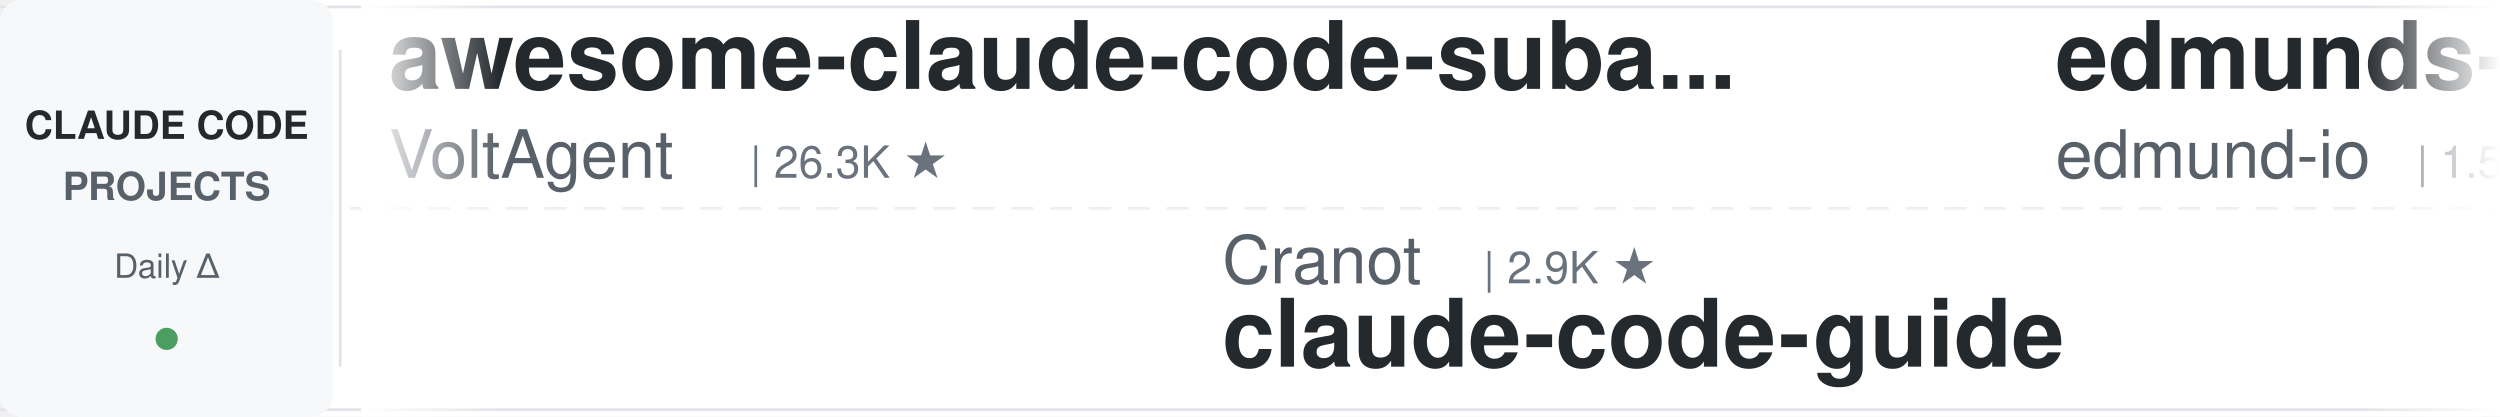
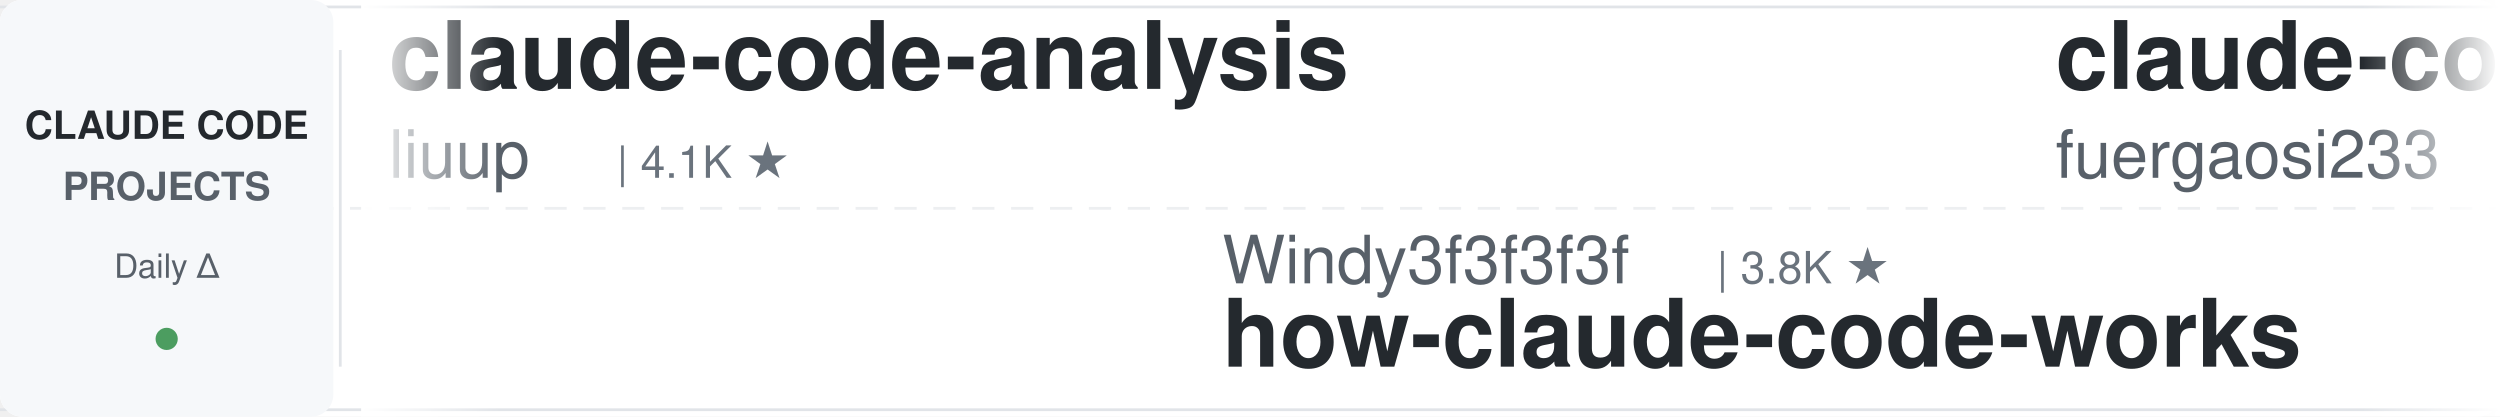
<svg xmlns="http://www.w3.org/2000/svg" width="900" height="150">
  <defs>
    <linearGradient id="leftFade" x1="0%" y1="0%" x2="100%" y2="0%">
      <stop offset="0%" style="stop-color:#ffffff;stop-opacity:1" />
      <stop offset="100%" style="stop-color:#ffffff;stop-opacity:0" />
    </linearGradient>
    <linearGradient id="rightFade" x1="0%" y1="0%" x2="100%" y2="0%">
      <stop offset="0%" style="stop-color:#ffffff;stop-opacity:0" />
      <stop offset="100%" style="stop-color:#ffffff;stop-opacity:1" />
    </linearGradient>
  </defs>
  <rect width="900" height="150" fill="#ffffff" rx="8" />
  <rect x="0" y="2" width="900" height="1" fill="#e1e4e8" />
  <rect x="0" y="147" width="900" height="1" fill="#e1e4e8" />
  <line x1="0" y1="75" x2="900" y2="75" stroke="#e1e4e8" stroke-width="1" stroke-dasharray="8 6" opacity="0.6" />
  <rect x="0" y="0" width="120" height="150" fill="#f6f8fa" rx="8" />
  <text x="60" y="50" font-family="-apple-system, BlinkMacSystemFont, 'Segoe UI', Helvetica, Arial, sans-serif" font-size="14" font-weight="600" fill="#24292e" text-anchor="middle">CLAUDE CODE</text>
  <text x="60" y="72" font-family="-apple-system, BlinkMacSystemFont, 'Segoe UI', Helvetica, Arial, sans-serif" font-size="14" font-weight="600" fill="#586069" text-anchor="middle">PROJECTS</text>
  <text x="60" y="100" font-family="-apple-system, BlinkMacSystemFont, 'Segoe UI', Helvetica, Arial, sans-serif" font-size="12" font-weight="500" fill="#586069" text-anchor="middle">Daily Δ</text>
  <circle cx="60" cy="122" r="4" fill="#22863a" opacity="0.8" />
  <rect x="122" y="18" width="1" height="114" fill="#e1e4e8" />
  <clipPath id="tickerClip">
    <rect x="130" y="0" width="770" height="150" />
  </clipPath>
  <g clip-path="url(#tickerClip)">
    <g id="tickerItems">
      <animateTransform attributeName="transform" attributeType="XML" type="translate" from="0 0" to="-3000 0" dur="54s" repeatCount="indefinite" />
      <g transform="translate(0, 0)">
-         <text x="140" y="32" font-family="-apple-system, BlinkMacSystemFont, 'Segoe UI', Helvetica, Arial, sans-serif" font-size="34" font-weight="600" fill="#24292e">awesome-claude-code-suba...</text>
-         <text x="140" y="64" font-family="-apple-system, BlinkMacSystemFont, 'Segoe UI', Helvetica, Arial, sans-serif" font-size="24" font-weight="400" fill="#586069">VoltAgent</text>
-         <text x="270" y="64" font-family="-apple-system, BlinkMacSystemFont, 'Segoe UI', Helvetica, Arial, sans-serif" font-size="16" font-weight="500" fill="#6a737d">| 26.3K ★</text>
+         <text x="140" y="32" font-family="-apple-system, BlinkMacSystemFont, 'Segoe UI', Helvetica, Arial, sans-serif" font-size="34" font-weight="600" fill="#24292e">claude-code-analysis</text>
+         <text x="140" y="64" font-family="-apple-system, BlinkMacSystemFont, 'Segoe UI', Helvetica, Arial, sans-serif" font-size="24" font-weight="400" fill="#586069">liuup</text>
+         <text x="222" y="64" font-family="-apple-system, BlinkMacSystemFont, 'Segoe UI', Helvetica, Arial, sans-serif" font-size="16" font-weight="500" fill="#6a737d">| 4.1K ★</text>
      </g>
      <g transform="translate(300, 0)">
-         <text x="140" y="102" font-family="-apple-system, BlinkMacSystemFont, 'Segoe UI', Helvetica, Arial, sans-serif" font-size="24" font-weight="400" fill="#586069">Cranot</text>
-         <text x="234" y="102" font-family="-apple-system, BlinkMacSystemFont, 'Segoe UI', Helvetica, Arial, sans-serif" font-size="16" font-weight="500" fill="#6a737d">| 2.9K ★</text>
-         <text x="140" y="132" font-family="-apple-system, BlinkMacSystemFont, 'Segoe UI', Helvetica, Arial, sans-serif" font-size="34" font-weight="600" fill="#24292e">claude-code-guide</text>
+         <text x="140" y="102" font-family="-apple-system, BlinkMacSystemFont, 'Segoe UI', Helvetica, Arial, sans-serif" font-size="24" font-weight="400" fill="#586069">Windy3f3f3f3f</text>
+         <text x="318" y="102" font-family="-apple-system, BlinkMacSystemFont, 'Segoe UI', Helvetica, Arial, sans-serif" font-size="16" font-weight="500" fill="#6a737d">| 3.8K ★</text>
+         <text x="140" y="132" font-family="-apple-system, BlinkMacSystemFont, 'Segoe UI', Helvetica, Arial, sans-serif" font-size="34" font-weight="600" fill="#24292e">how-claude-code-works</text>
      </g>
      <g transform="translate(600, 0)">
-         <text x="140" y="32" font-family="-apple-system, BlinkMacSystemFont, 'Segoe UI', Helvetica, Arial, sans-serif" font-size="34" font-weight="600" fill="#24292e">edmunds-claude-code</text>
-         <text x="140" y="64" font-family="-apple-system, BlinkMacSystemFont, 'Segoe UI', Helvetica, Arial, sans-serif" font-size="24" font-weight="400" fill="#586069">edmund-io</text>
-         <text x="270" y="64" font-family="-apple-system, BlinkMacSystemFont, 'Segoe UI', Helvetica, Arial, sans-serif" font-size="16" font-weight="500" fill="#6a737d">| 1.5K ★</text>
+         <text x="140" y="32" font-family="-apple-system, BlinkMacSystemFont, 'Segoe UI', Helvetica, Arial, sans-serif" font-size="34" font-weight="600" fill="#24292e">claude-code-proxy</text>
+         <text x="140" y="64" font-family="-apple-system, BlinkMacSystemFont, 'Segoe UI', Helvetica, Arial, sans-serif" font-size="24" font-weight="400" fill="#586069">fuergaosi233</text>
+         <text x="306" y="64" font-family="-apple-system, BlinkMacSystemFont, 'Segoe UI', Helvetica, Arial, sans-serif" font-size="16" font-weight="500" fill="#6a737d">| 2.8K ★</text>
      </g>
      <g transform="translate(900, 0)">
-         <text x="140" y="102" font-family="-apple-system, BlinkMacSystemFont, 'Segoe UI', Helvetica, Arial, sans-serif" font-size="24" font-weight="400" fill="#586069">Donchitos</text>
-         <text x="270" y="102" font-family="-apple-system, BlinkMacSystemFont, 'Segoe UI', Helvetica, Arial, sans-serif" font-size="16" font-weight="500" fill="#6a737d">| 35.1K ★</text>
-         <text x="140" y="132" font-family="-apple-system, BlinkMacSystemFont, 'Segoe UI', Helvetica, Arial, sans-serif" font-size="34" font-weight="600" fill="#24292e">Claude-Code-Game-Studios</text>
+         <text x="140" y="102" font-family="-apple-system, BlinkMacSystemFont, 'Segoe UI', Helvetica, Arial, sans-serif" font-size="24" font-weight="400" fill="#586069">affaan-m</text>
+         <text x="258" y="102" font-family="-apple-system, BlinkMacSystemFont, 'Segoe UI', Helvetica, Arial, sans-serif" font-size="16" font-weight="500" fill="#6a737d">| 297.1K ★</text>
+         <text x="140" y="132" font-family="-apple-system, BlinkMacSystemFont, 'Segoe UI', Helvetica, Arial, sans-serif" font-size="34" font-weight="600" fill="#24292e">ECC</text>
      </g>
      <g transform="translate(1200, 0)">
-         <text x="140" y="32" font-family="-apple-system, BlinkMacSystemFont, 'Segoe UI', Helvetica, Arial, sans-serif" font-size="34" font-weight="600" fill="#24292e">my-claude-code-setup</text>
-         <text x="140" y="64" font-family="-apple-system, BlinkMacSystemFont, 'Segoe UI', Helvetica, Arial, sans-serif" font-size="24" font-weight="400" fill="#586069">centminmod</text>
-         <text x="282" y="64" font-family="-apple-system, BlinkMacSystemFont, 'Segoe UI', Helvetica, Arial, sans-serif" font-size="16" font-weight="500" fill="#6a737d">| 2.7K ★</text>
+         <text x="140" y="32" font-family="-apple-system, BlinkMacSystemFont, 'Segoe UI', Helvetica, Arial, sans-serif" font-size="34" font-weight="600" fill="#24292e">claude-code-showcase</text>
+         <text x="140" y="64" font-family="-apple-system, BlinkMacSystemFont, 'Segoe UI', Helvetica, Arial, sans-serif" font-size="24" font-weight="400" fill="#586069">ChrisWiles</text>
+         <text x="282" y="64" font-family="-apple-system, BlinkMacSystemFont, 'Segoe UI', Helvetica, Arial, sans-serif" font-size="16" font-weight="500" fill="#6a737d">| 6.1K ★</text>
      </g>
      <g transform="translate(1500, 0)">
-         <text x="140" y="102" font-family="-apple-system, BlinkMacSystemFont, 'Segoe UI', Helvetica, Arial, sans-serif" font-size="24" font-weight="400" fill="#586069">shanraisshan</text>
-         <text x="306" y="102" font-family="-apple-system, BlinkMacSystemFont, 'Segoe UI', Helvetica, Arial, sans-serif" font-size="16" font-weight="500" fill="#6a737d">| 68.5K ★</text>
-         <text x="140" y="132" font-family="-apple-system, BlinkMacSystemFont, 'Segoe UI', Helvetica, Arial, sans-serif" font-size="34" font-weight="600" fill="#24292e">claude-code-best-practic...</text>
+         <text x="140" y="102" font-family="-apple-system, BlinkMacSystemFont, 'Segoe UI', Helvetica, Arial, sans-serif" font-size="24" font-weight="400" fill="#586069">anthropics</text>
+         <text x="282" y="102" font-family="-apple-system, BlinkMacSystemFont, 'Segoe UI', Helvetica, Arial, sans-serif" font-size="16" font-weight="500" fill="#6a737d">| 6.7K ★</text>
+         <text x="140" y="132" font-family="-apple-system, BlinkMacSystemFont, 'Segoe UI', Helvetica, Arial, sans-serif" font-size="34" font-weight="600" fill="#24292e">claude-code-security-rev...</text>
      </g>
      <g transform="translate(1800, 0)">
-         <text x="140" y="32" font-family="-apple-system, BlinkMacSystemFont, 'Segoe UI', Helvetica, Arial, sans-serif" font-size="34" font-weight="600" fill="#24292e">claude-code-rev</text>
-         <text x="140" y="64" font-family="-apple-system, BlinkMacSystemFont, 'Segoe UI', Helvetica, Arial, sans-serif" font-size="24" font-weight="400" fill="#586069">oboard</text>
-         <text x="234" y="64" font-family="-apple-system, BlinkMacSystemFont, 'Segoe UI', Helvetica, Arial, sans-serif" font-size="16" font-weight="500" fill="#6a737d">| 3.3K ★</text>
+         <text x="140" y="32" font-family="-apple-system, BlinkMacSystemFont, 'Segoe UI', Helvetica, Arial, sans-serif" font-size="34" font-weight="600" fill="#24292e">claude-code-guide</text>
+         <text x="140" y="64" font-family="-apple-system, BlinkMacSystemFont, 'Segoe UI', Helvetica, Arial, sans-serif" font-size="24" font-weight="400" fill="#586069">Cranot</text>
+         <text x="234" y="64" font-family="-apple-system, BlinkMacSystemFont, 'Segoe UI', Helvetica, Arial, sans-serif" font-size="16" font-weight="500" fill="#6a737d">| 2.9K ★</text>
      </g>
      <g transform="translate(2100, 0)">
-         <text x="140" y="102" font-family="-apple-system, BlinkMacSystemFont, 'Segoe UI', Helvetica, Arial, sans-serif" font-size="24" font-weight="400" fill="#586069">ccplugins</text>
-         <text x="270" y="102" font-family="-apple-system, BlinkMacSystemFont, 'Segoe UI', Helvetica, Arial, sans-serif" font-size="16" font-weight="500" fill="#6a737d">| 996 ★</text>
-         <text x="140" y="132" font-family="-apple-system, BlinkMacSystemFont, 'Segoe UI', Helvetica, Arial, sans-serif" font-size="34" font-weight="600" fill="#24292e">awesome-claude-code-plug...</text>
+         <text x="140" y="102" font-family="-apple-system, BlinkMacSystemFont, 'Segoe UI', Helvetica, Arial, sans-serif" font-size="24" font-weight="400" fill="#586069">Pimzino</text>
+         <text x="246" y="102" font-family="-apple-system, BlinkMacSystemFont, 'Segoe UI', Helvetica, Arial, sans-serif" font-size="16" font-weight="500" fill="#6a737d">| 3.9K ★</text>
+         <text x="140" y="132" font-family="-apple-system, BlinkMacSystemFont, 'Segoe UI', Helvetica, Arial, sans-serif" font-size="34" font-weight="600" fill="#24292e">claude-code-spec-workflo...</text>
      </g>
      <g transform="translate(2400, 0)">
-         <text x="140" y="32" font-family="-apple-system, BlinkMacSystemFont, 'Segoe UI', Helvetica, Arial, sans-serif" font-size="34" font-weight="600" fill="#24292e">ClaudeCodeAgents</text>
-         <text x="140" y="64" font-family="-apple-system, BlinkMacSystemFont, 'Segoe UI', Helvetica, Arial, sans-serif" font-size="24" font-weight="400" fill="#586069">darcyegb</text>
-         <text x="258" y="64" font-family="-apple-system, BlinkMacSystemFont, 'Segoe UI', Helvetica, Arial, sans-serif" font-size="16" font-weight="500" fill="#6a737d">| 779 ★</text>
+         <text x="140" y="32" font-family="-apple-system, BlinkMacSystemFont, 'Segoe UI', Helvetica, Arial, sans-serif" font-size="34" font-weight="600" fill="#24292e">claude-code-ultimate-gui...</text>
+         <text x="140" y="64" font-family="-apple-system, BlinkMacSystemFont, 'Segoe UI', Helvetica, Arial, sans-serif" font-size="24" font-weight="400" fill="#586069">FlorianBruniaux</text>
+         <text x="342" y="64" font-family="-apple-system, BlinkMacSystemFont, 'Segoe UI', Helvetica, Arial, sans-serif" font-size="16" font-weight="500" fill="#6a737d">| 6.4K ★</text>
      </g>
      <g transform="translate(2700, 0)">
-         <text x="140" y="102" font-family="-apple-system, BlinkMacSystemFont, 'Segoe UI', Helvetica, Arial, sans-serif" font-size="24" font-weight="400" fill="#586069">VILA-Lab</text>
-         <text x="258" y="102" font-family="-apple-system, BlinkMacSystemFont, 'Segoe UI', Helvetica, Arial, sans-serif" font-size="16" font-weight="500" fill="#6a737d">| 2.2K ★</text>
-         <text x="140" y="132" font-family="-apple-system, BlinkMacSystemFont, 'Segoe UI', Helvetica, Arial, sans-serif" font-size="34" font-weight="600" fill="#24292e">Dive-into-Claude-Code</text>
+         <text x="140" y="102" font-family="-apple-system, BlinkMacSystemFont, 'Segoe UI', Helvetica, Arial, sans-serif" font-size="24" font-weight="400" fill="#586069">digitalsamba</text>
+         <text x="306" y="102" font-family="-apple-system, BlinkMacSystemFont, 'Segoe UI', Helvetica, Arial, sans-serif" font-size="16" font-weight="500" fill="#6a737d">| 2.4K ★</text>
+         <text x="140" y="132" font-family="-apple-system, BlinkMacSystemFont, 'Segoe UI', Helvetica, Arial, sans-serif" font-size="34" font-weight="600" fill="#24292e">claude-code-video-toolki...</text>
      </g>
      <g transform="translate(3000, 0)">
-         <text x="140" y="32" font-family="-apple-system, BlinkMacSystemFont, 'Segoe UI', Helvetica, Arial, sans-serif" font-size="34" font-weight="600" fill="#24292e">awesome-claude-code-suba...</text>
-         <text x="140" y="64" font-family="-apple-system, BlinkMacSystemFont, 'Segoe UI', Helvetica, Arial, sans-serif" font-size="24" font-weight="400" fill="#586069">VoltAgent</text>
-         <text x="270" y="64" font-family="-apple-system, BlinkMacSystemFont, 'Segoe UI', Helvetica, Arial, sans-serif" font-size="16" font-weight="500" fill="#6a737d">| 26.3K ★</text>
+         <text x="140" y="32" font-family="-apple-system, BlinkMacSystemFont, 'Segoe UI', Helvetica, Arial, sans-serif" font-size="34" font-weight="600" fill="#24292e">claude-code-analysis</text>
+         <text x="140" y="64" font-family="-apple-system, BlinkMacSystemFont, 'Segoe UI', Helvetica, Arial, sans-serif" font-size="24" font-weight="400" fill="#586069">liuup</text>
+         <text x="222" y="64" font-family="-apple-system, BlinkMacSystemFont, 'Segoe UI', Helvetica, Arial, sans-serif" font-size="16" font-weight="500" fill="#6a737d">| 4.1K ★</text>
      </g>
      <g transform="translate(3300, 0)">
-         <text x="140" y="102" font-family="-apple-system, BlinkMacSystemFont, 'Segoe UI', Helvetica, Arial, sans-serif" font-size="24" font-weight="400" fill="#586069">Cranot</text>
-         <text x="234" y="102" font-family="-apple-system, BlinkMacSystemFont, 'Segoe UI', Helvetica, Arial, sans-serif" font-size="16" font-weight="500" fill="#6a737d">| 2.9K ★</text>
-         <text x="140" y="132" font-family="-apple-system, BlinkMacSystemFont, 'Segoe UI', Helvetica, Arial, sans-serif" font-size="34" font-weight="600" fill="#24292e">claude-code-guide</text>
+         <text x="140" y="102" font-family="-apple-system, BlinkMacSystemFont, 'Segoe UI', Helvetica, Arial, sans-serif" font-size="24" font-weight="400" fill="#586069">Windy3f3f3f3f</text>
+         <text x="318" y="102" font-family="-apple-system, BlinkMacSystemFont, 'Segoe UI', Helvetica, Arial, sans-serif" font-size="16" font-weight="500" fill="#6a737d">| 3.8K ★</text>
+         <text x="140" y="132" font-family="-apple-system, BlinkMacSystemFont, 'Segoe UI', Helvetica, Arial, sans-serif" font-size="34" font-weight="600" fill="#24292e">how-claude-code-works</text>
      </g>
      <g transform="translate(3600, 0)">
-         <text x="140" y="32" font-family="-apple-system, BlinkMacSystemFont, 'Segoe UI', Helvetica, Arial, sans-serif" font-size="34" font-weight="600" fill="#24292e">edmunds-claude-code</text>
-         <text x="140" y="64" font-family="-apple-system, BlinkMacSystemFont, 'Segoe UI', Helvetica, Arial, sans-serif" font-size="24" font-weight="400" fill="#586069">edmund-io</text>
-         <text x="270" y="64" font-family="-apple-system, BlinkMacSystemFont, 'Segoe UI', Helvetica, Arial, sans-serif" font-size="16" font-weight="500" fill="#6a737d">| 1.5K ★</text>
+         <text x="140" y="32" font-family="-apple-system, BlinkMacSystemFont, 'Segoe UI', Helvetica, Arial, sans-serif" font-size="34" font-weight="600" fill="#24292e">claude-code-proxy</text>
+         <text x="140" y="64" font-family="-apple-system, BlinkMacSystemFont, 'Segoe UI', Helvetica, Arial, sans-serif" font-size="24" font-weight="400" fill="#586069">fuergaosi233</text>
+         <text x="306" y="64" font-family="-apple-system, BlinkMacSystemFont, 'Segoe UI', Helvetica, Arial, sans-serif" font-size="16" font-weight="500" fill="#6a737d">| 2.8K ★</text>
      </g>
      <g transform="translate(3900, 0)">
-         <text x="140" y="102" font-family="-apple-system, BlinkMacSystemFont, 'Segoe UI', Helvetica, Arial, sans-serif" font-size="24" font-weight="400" fill="#586069">Donchitos</text>
-         <text x="270" y="102" font-family="-apple-system, BlinkMacSystemFont, 'Segoe UI', Helvetica, Arial, sans-serif" font-size="16" font-weight="500" fill="#6a737d">| 35.1K ★</text>
-         <text x="140" y="132" font-family="-apple-system, BlinkMacSystemFont, 'Segoe UI', Helvetica, Arial, sans-serif" font-size="34" font-weight="600" fill="#24292e">Claude-Code-Game-Studios</text>
+         <text x="140" y="102" font-family="-apple-system, BlinkMacSystemFont, 'Segoe UI', Helvetica, Arial, sans-serif" font-size="24" font-weight="400" fill="#586069">affaan-m</text>
+         <text x="258" y="102" font-family="-apple-system, BlinkMacSystemFont, 'Segoe UI', Helvetica, Arial, sans-serif" font-size="16" font-weight="500" fill="#6a737d">| 297.1K ★</text>
+         <text x="140" y="132" font-family="-apple-system, BlinkMacSystemFont, 'Segoe UI', Helvetica, Arial, sans-serif" font-size="34" font-weight="600" fill="#24292e">ECC</text>
      </g>
    </g>
  </g>
  <rect x="130" y="0" width="50" height="150" fill="url(#leftFade)" />
  <rect x="850" y="0" width="50" height="150" fill="url(#rightFade)" />
</svg>
